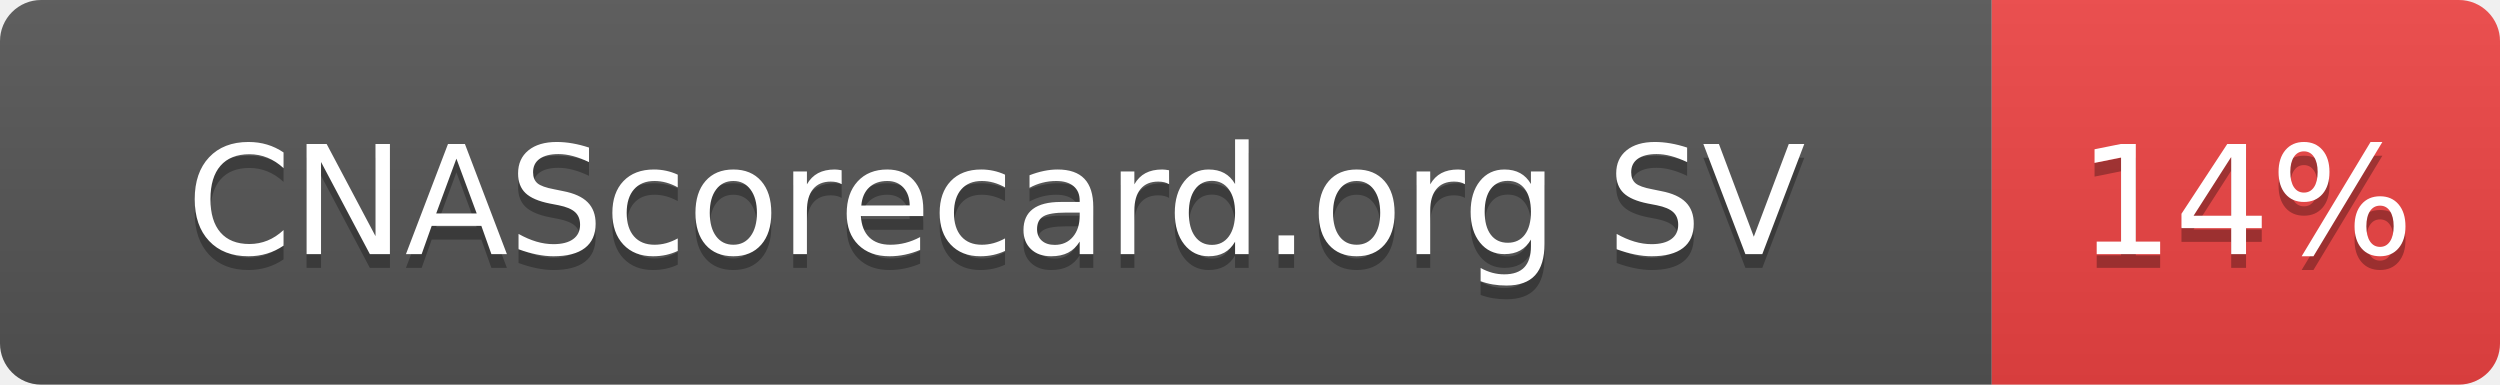
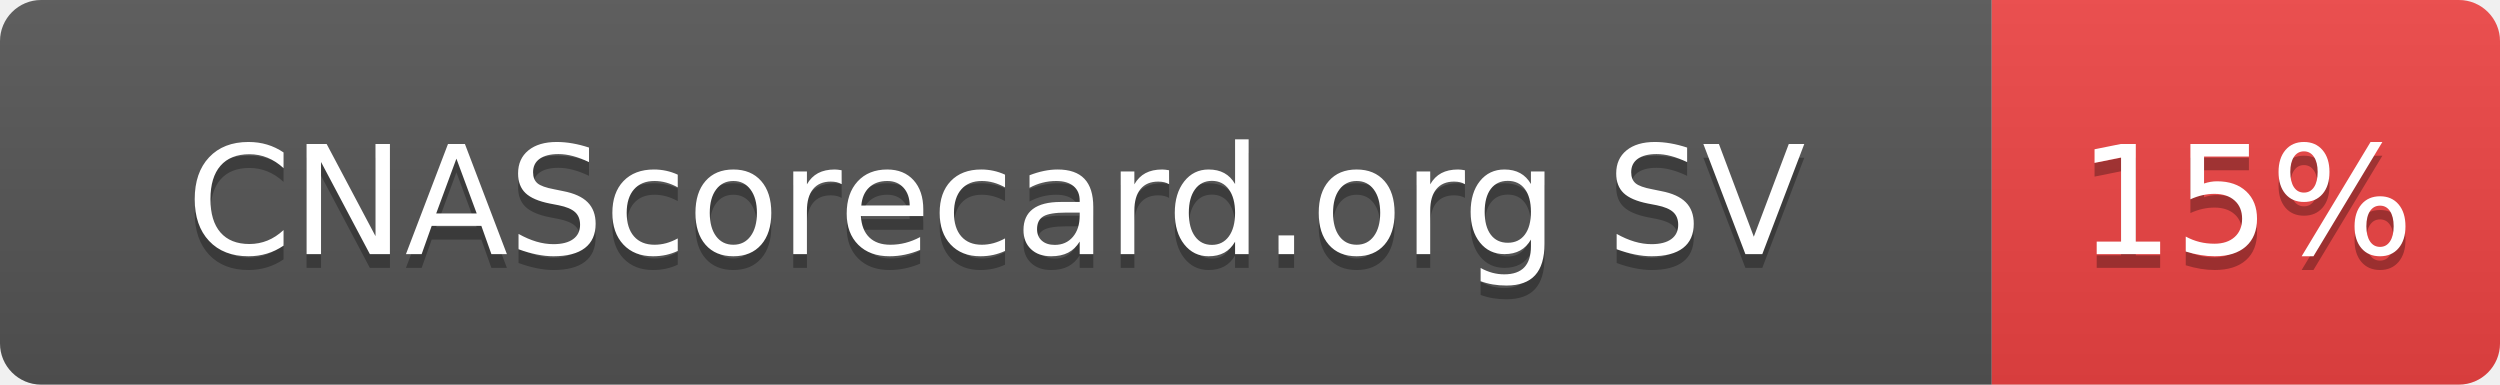
- <svg xmlns="http://www.w3.org/2000/svg" width="182" height="28" role="img" aria-label="CNAScorecard.org SV: 14%">
+ <svg xmlns="http://www.w3.org/2000/svg" width="182" height="28" role="img" aria-label="CNAScorecard.org SV: 15%">
  <linearGradient id="s" x2="0" y2="100%">
    <stop offset="0" stop-color="#bbb" stop-opacity=".1" />
    <stop offset="1" stop-opacity=".1" />
  </linearGradient>
  <clipPath id="r">
    <rect width="182" height="28" rx="3" fill="#fff" />
  </clipPath>
  <g clip-path="url(#r)">
    <rect width="145" height="28" fill="#555" />
    <rect x="145" width="37" height="28" fill="#EF4444" />
    <rect width="182" height="28" fill="url(#s)" />
  </g>
  <g fill="#fff" text-anchor="middle" font-family="Verdana,Geneva,DejaVu Sans,sans-serif" text-rendering="geometricPrecision" font-size="110">
    <text aria-hidden="true" x="725" y="195" fill="#010101" fill-opacity=".3" transform="scale(.1)" textLength="1178">CNAScorecard.org SV</text>
    <text x="725" y="185" transform="scale(.1)" fill="#fff" textLength="1178">CNAScorecard.org SV</text>
-     <text aria-hidden="true" x="1635" y="195" fill="#010101" fill-opacity=".3" transform="scale(.1)" textLength="210">14%</text>
-     <text x="1635" y="185" transform="scale(.1)" fill="#fff" textLength="210">14%</text>
+     <text aria-hidden="true" x="1635" y="195" fill="#010101" fill-opacity=".3" transform="scale(.1)" textLength="210">15%</text>
+     <text x="1635" y="185" transform="scale(.1)" fill="#fff" textLength="210">15%</text>
  </g>
</svg>
